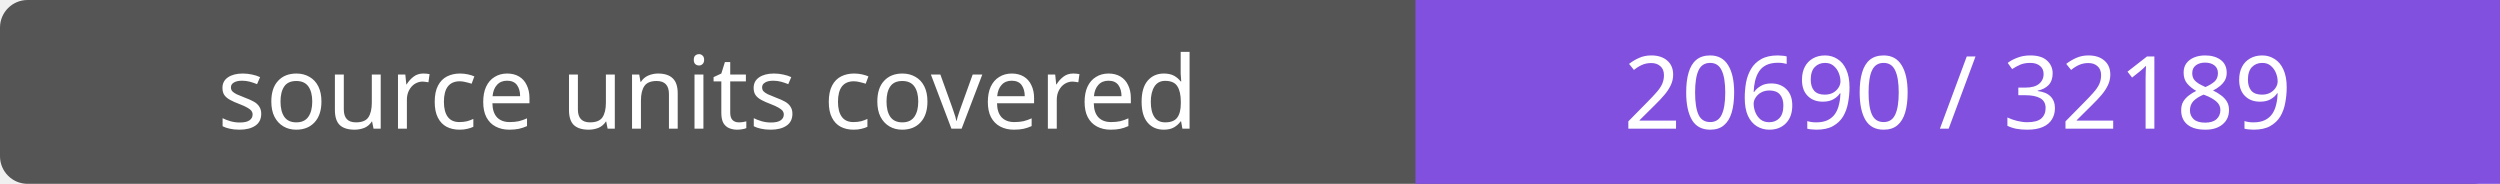
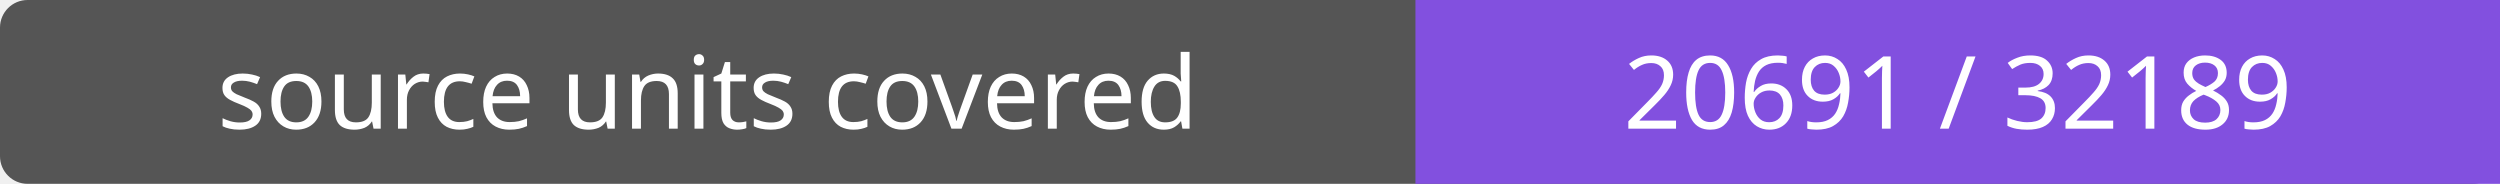
- <svg xmlns="http://www.w3.org/2000/svg" width="272" height="20" role="img" aria-label="source units covered: 20690 / 32189">
+ <svg xmlns="http://www.w3.org/2000/svg" width="272" height="20" role="img" aria-label="source units covered: 20691 / 32189">
  <rect width="272" height="20" rx="3" fill="#555" />
  <path fill="#8250df" d="M154 0h118v20H154z" />
  <g fill="#fff" text-anchor="middle" font-family="Verdana,sans-serif" font-size="11">
    <text x="77.0" y="14">source units covered</text>
-     <text x="213.0" y="14">20690 / 32189</text>
+     <text x="213.0" y="14">20691 / 32189</text>
  </g>
</svg>
